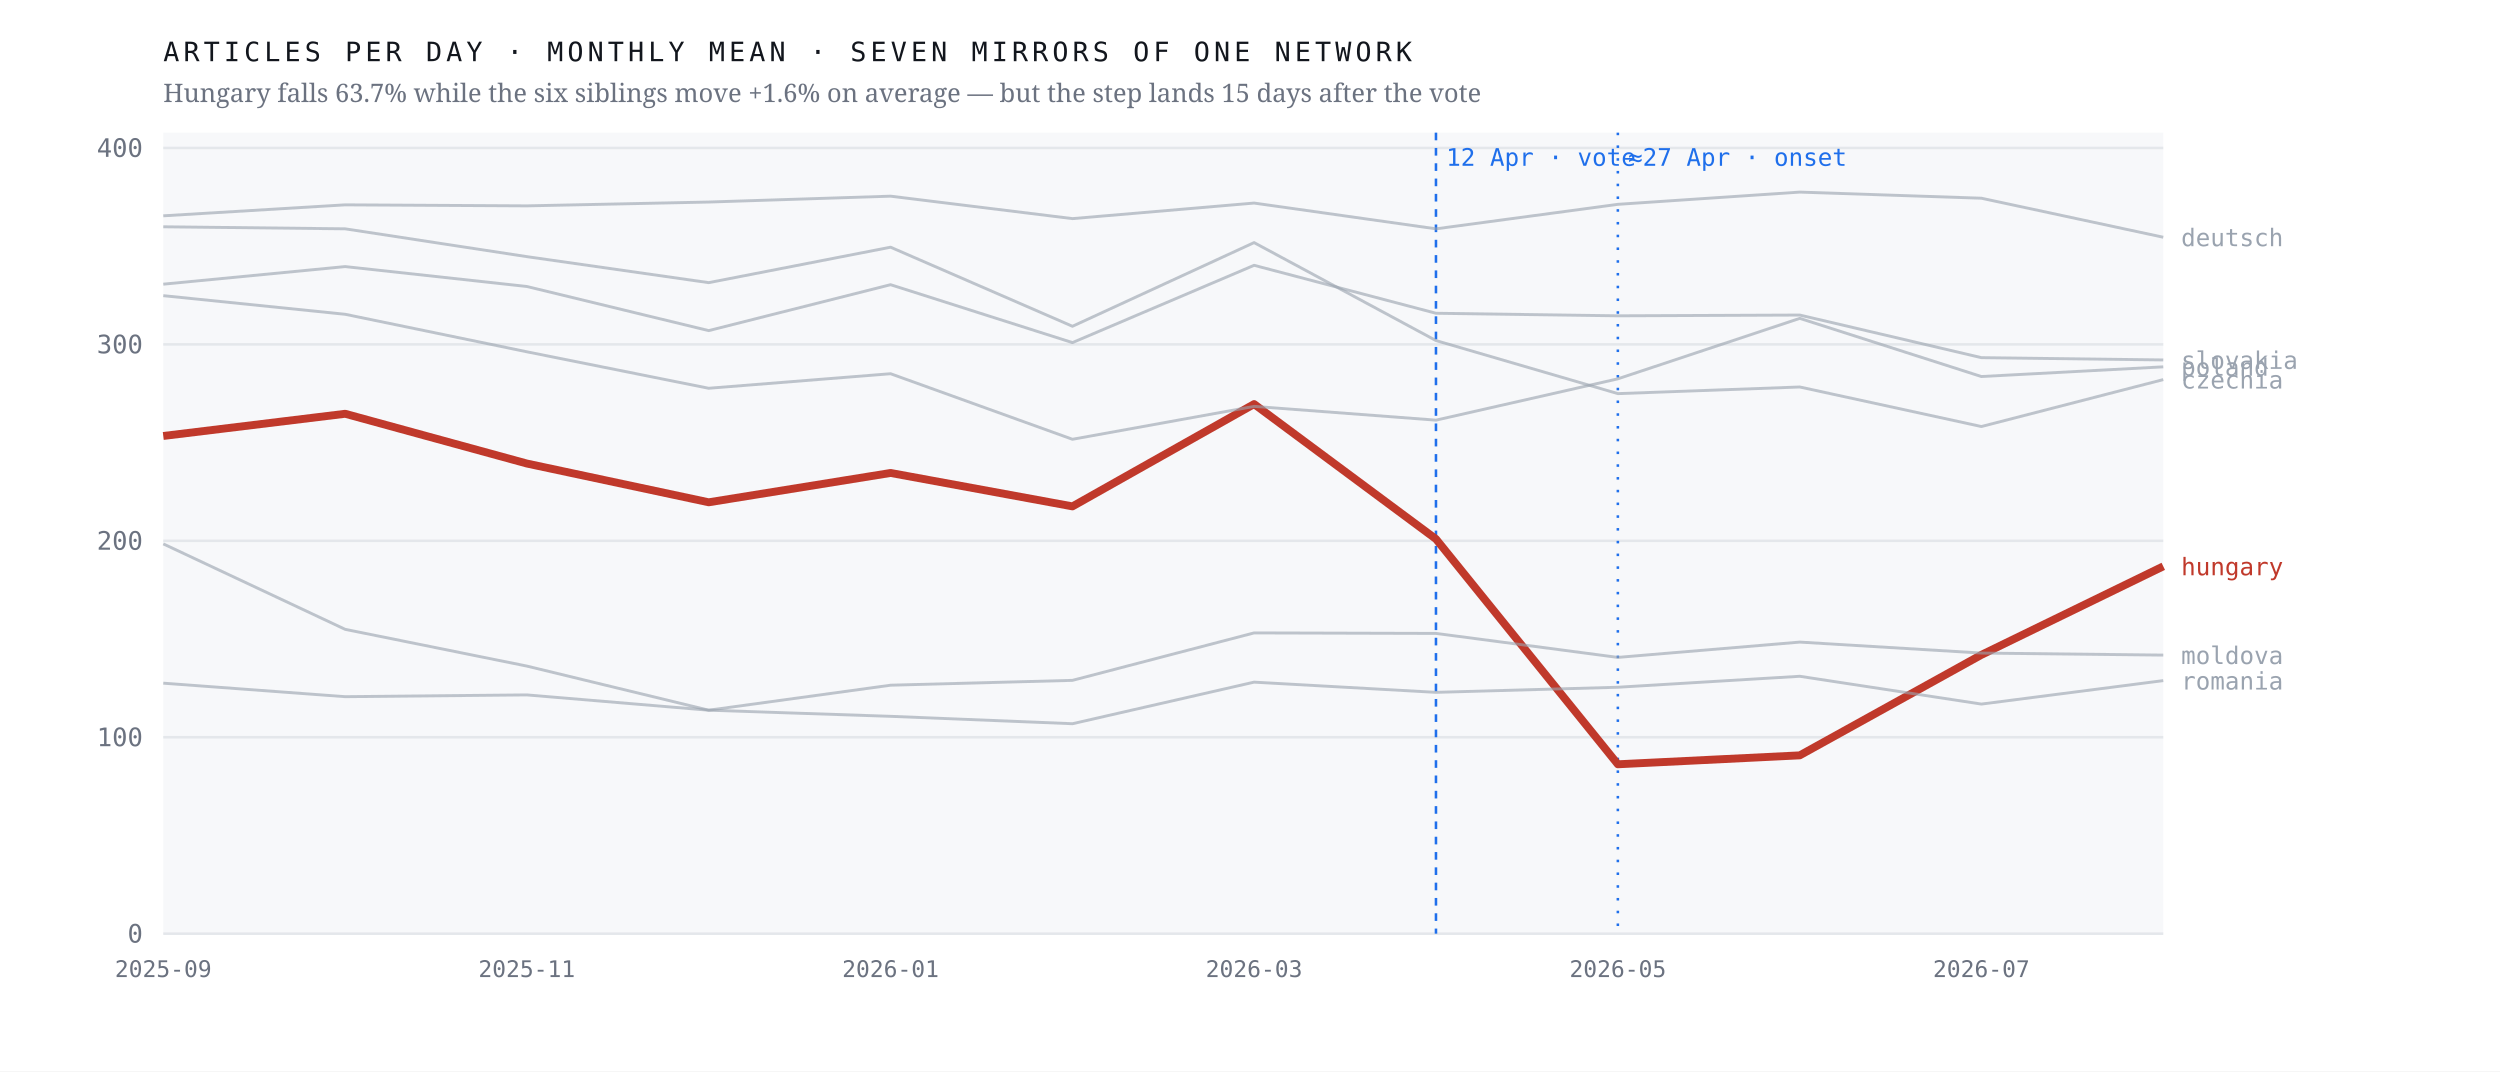
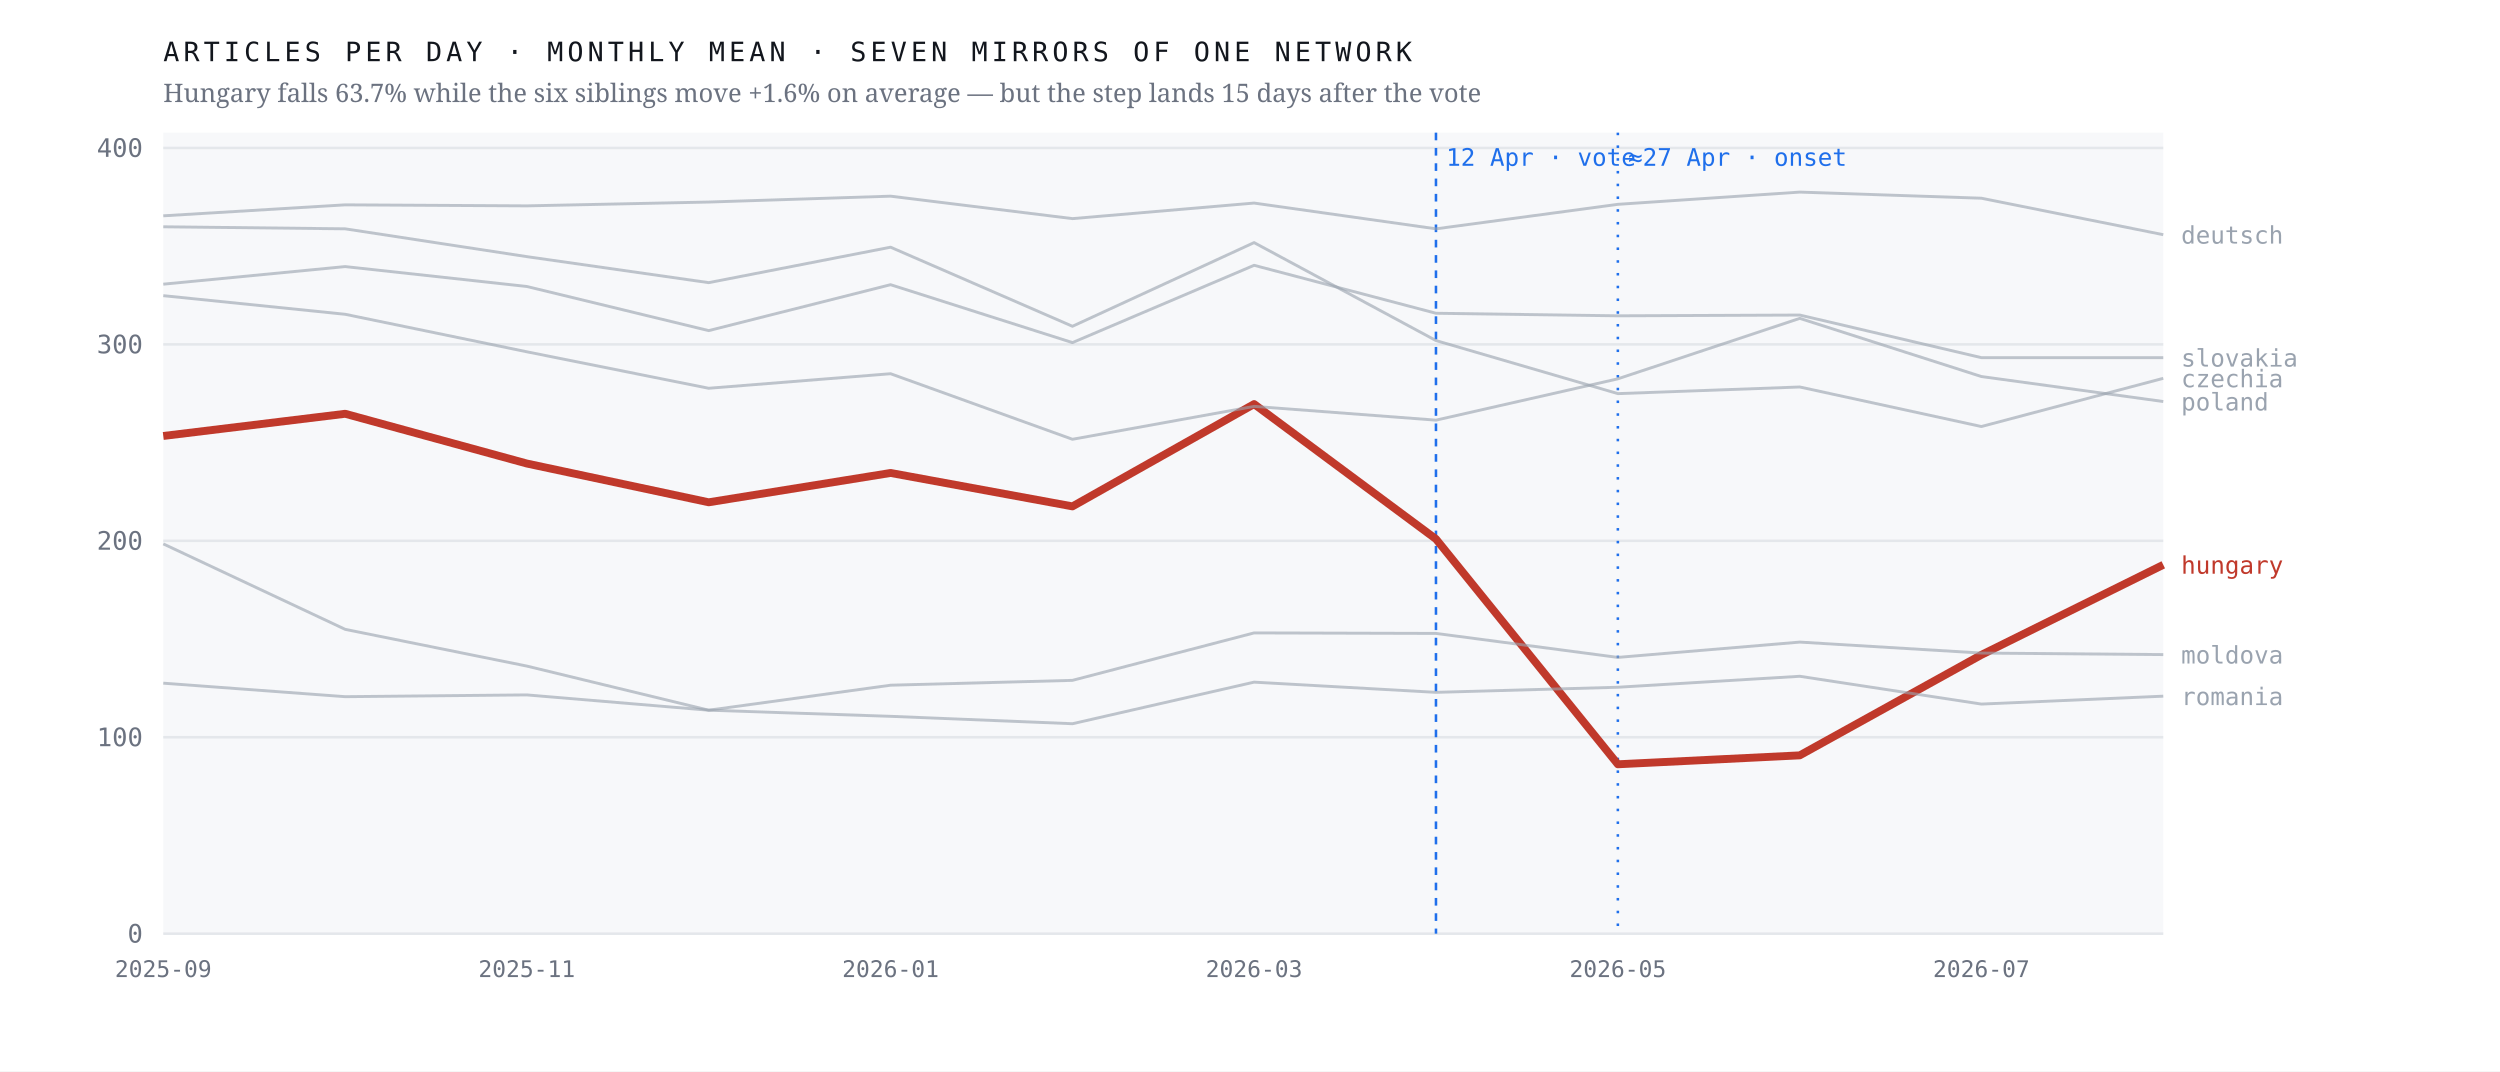
<svg xmlns="http://www.w3.org/2000/svg" viewBox="0 0 980 420" width="980" height="420" role="img" aria-label="Monthly output of seven mirrors of one network; the Hungarian line falls 63.7% after April 2026 while the six others hold roughly flat">
  <rect width="980" height="420" fill="#ffffff" />
  <rect x="64" y="52" width="784" height="314" fill="#f7f8fa" />
  <line x1="64" y1="366.0" x2="848" y2="366.0" stroke="#e4e7eb" stroke-width="1" />
  <text x="56.0" y="369.5" font-family="ui-monospace,'IBM Plex Mono',Menlo,monospace" font-size="10" font-weight="400" letter-spacing="0" fill="#6b7280" text-anchor="end">0</text>
  <line x1="64" y1="289.0" x2="848" y2="289.0" stroke="#e4e7eb" stroke-width="1" />
  <text x="56.0" y="292.5" font-family="ui-monospace,'IBM Plex Mono',Menlo,monospace" font-size="10" font-weight="400" letter-spacing="0" fill="#6b7280" text-anchor="end">100</text>
  <line x1="64" y1="212.0" x2="848" y2="212.0" stroke="#e4e7eb" stroke-width="1" />
  <text x="56.0" y="215.5" font-family="ui-monospace,'IBM Plex Mono',Menlo,monospace" font-size="10" font-weight="400" letter-spacing="0" fill="#6b7280" text-anchor="end">200</text>
  <line x1="64" y1="135.0" x2="848" y2="135.0" stroke="#e4e7eb" stroke-width="1" />
  <text x="56.0" y="138.5" font-family="ui-monospace,'IBM Plex Mono',Menlo,monospace" font-size="10" font-weight="400" letter-spacing="0" fill="#6b7280" text-anchor="end">300</text>
  <line x1="64" y1="58.0" x2="848" y2="58.0" stroke="#e4e7eb" stroke-width="1" />
  <text x="56.0" y="61.5" font-family="ui-monospace,'IBM Plex Mono',Menlo,monospace" font-size="10" font-weight="400" letter-spacing="0" fill="#6b7280" text-anchor="end">400</text>
  <line x1="562.9" y1="52" x2="562.9" y2="366" stroke="#1f6feb" stroke-width="1" stroke-dasharray="3 3" />
  <text x="566.9" y="65.0" font-family="ui-monospace,'IBM Plex Mono',Menlo,monospace" font-size="9.5" font-weight="400" letter-spacing="0" fill="#1f6feb" text-anchor="start">12 Apr · vote</text>
  <line x1="634.2" y1="52" x2="634.2" y2="366" stroke="#1f6feb" stroke-width="1" stroke-dasharray="1 4" />
  <text x="638.2" y="65.0" font-family="ui-monospace,'IBM Plex Mono',Menlo,monospace" font-size="9.5" font-weight="400" letter-spacing="0" fill="#1f6feb" text-anchor="start">≈27 Apr · onset</text>
-   <polyline points="64.0,170.9 135.3,162.2 206.5,181.7 277.8,196.9 349.1,185.4 420.4,198.5 491.6,158.4 562.9,211.3 634.2,299.6 705.5,296.1 776.7,256.7 848.0,222.0" fill="none" stroke="#c0392b" stroke-width="3.1" stroke-opacity="1" stroke-linejoin="round" />
-   <text x="855.0" y="225.5" font-family="ui-monospace,'IBM Plex Mono',Menlo,monospace" font-size="9.5" font-weight="500" letter-spacing="0" fill="#c0392b" text-anchor="start">hungary</text>
-   <polyline points="64.0,88.9 135.3,89.7 206.5,100.6 277.8,110.8 349.1,96.9 420.4,127.9 491.6,95.1 562.9,133.5 634.2,154.3 705.5,151.7 776.7,167.2 848.0,148.8" fill="none" stroke="#9aa3af" stroke-width="1.15" stroke-opacity="0.62" stroke-linejoin="round" />
-   <text x="855.0" y="152.3" font-family="ui-monospace,'IBM Plex Mono',Menlo,monospace" font-size="9.5" font-weight="400" letter-spacing="0" fill="#9aa3af" text-anchor="start">czechia</text>
-   <polyline points="64.0,84.6 135.3,80.3 206.5,80.7 277.8,79.2 349.1,76.9 420.4,85.7 491.6,79.6 562.9,89.7 634.2,80.1 705.5,75.3 776.7,77.7 848.0,93.0" fill="none" stroke="#9aa3af" stroke-width="1.15" stroke-opacity="0.62" stroke-linejoin="round" />
-   <text x="855.0" y="96.5" font-family="ui-monospace,'IBM Plex Mono',Menlo,monospace" font-size="9.5" font-weight="400" letter-spacing="0" fill="#9aa3af" text-anchor="start">deutsch</text>
-   <polyline points="64.0,213.2 135.3,246.7 206.5,261.1 277.8,278.4 349.1,268.6 420.4,266.7 491.6,248.1 562.9,248.3 634.2,257.7 705.5,251.7 776.7,256.0 848.0,256.8" fill="none" stroke="#9aa3af" stroke-width="1.15" stroke-opacity="0.62" stroke-linejoin="round" />
-   <text x="855.0" y="260.3" font-family="ui-monospace,'IBM Plex Mono',Menlo,monospace" font-size="9.5" font-weight="400" letter-spacing="0" fill="#9aa3af" text-anchor="start">moldova</text>
-   <polyline points="64.0,115.9 135.3,123.2 206.5,137.9 277.8,152.2 349.1,146.5 420.4,172.2 491.6,159.3 562.9,164.7 634.2,148.5 705.5,124.8 776.7,147.6 848.0,143.8" fill="none" stroke="#9aa3af" stroke-width="1.15" stroke-opacity="0.62" stroke-linejoin="round" />
-   <text x="855.0" y="147.3" font-family="ui-monospace,'IBM Plex Mono',Menlo,monospace" font-size="9.5" font-weight="400" letter-spacing="0" fill="#9aa3af" text-anchor="start">poland</text>
-   <polyline points="64.0,267.8 135.3,273.1 206.5,272.4 277.8,278.4 349.1,280.8 420.4,283.7 491.6,267.4 562.9,271.4 634.2,269.4 705.5,265.1 776.7,276.0 848.0,266.8" fill="none" stroke="#9aa3af" stroke-width="1.15" stroke-opacity="0.62" stroke-linejoin="round" />
-   <text x="855.0" y="270.3" font-family="ui-monospace,'IBM Plex Mono',Menlo,monospace" font-size="9.5" font-weight="400" letter-spacing="0" fill="#9aa3af" text-anchor="start">romania</text>
-   <polyline points="64.0,111.4 135.3,104.5 206.5,112.3 277.8,129.6 349.1,111.6 420.4,134.3 491.6,104.0 562.9,122.8 634.2,123.8 705.5,123.5 776.7,140.2 848.0,141.1" fill="none" stroke="#9aa3af" stroke-width="1.15" stroke-opacity="0.62" stroke-linejoin="round" />
-   <text x="855.0" y="144.6" font-family="ui-monospace,'IBM Plex Mono',Menlo,monospace" font-size="9.5" font-weight="400" letter-spacing="0" fill="#9aa3af" text-anchor="start">slovakia</text>
+   <polyline points="64.0,170.9 135.3,162.2 206.5,181.7 277.8,196.9 349.1,185.4 420.4,198.5 491.6,158.4 562.9,211.3 634.2,299.6 705.5,296.1 776.7,256.7 848.0,221.4" fill="none" stroke="#c0392b" stroke-width="3.1" stroke-opacity="1" stroke-linejoin="round" />
+   <text x="855.0" y="224.9" font-family="ui-monospace,'IBM Plex Mono',Menlo,monospace" font-size="9.5" font-weight="500" letter-spacing="0" fill="#c0392b" text-anchor="start">hungary</text>
+   <polyline points="64.0,88.9 135.3,89.7 206.5,100.6 277.8,110.8 349.1,96.9 420.4,127.9 491.6,95.1 562.9,133.5 634.2,154.3 705.5,151.7 776.7,167.2 848.0,148.3" fill="none" stroke="#9aa3af" stroke-width="1.15" stroke-opacity="0.62" stroke-linejoin="round" />
+   <text x="855.0" y="151.8" font-family="ui-monospace,'IBM Plex Mono',Menlo,monospace" font-size="9.5" font-weight="400" letter-spacing="0" fill="#9aa3af" text-anchor="start">czechia</text>
+   <polyline points="64.0,84.6 135.3,80.3 206.5,80.7 277.8,79.2 349.1,76.9 420.4,85.7 491.6,79.6 562.9,89.7 634.2,80.1 705.5,75.3 776.7,77.7 848.0,92.0" fill="none" stroke="#9aa3af" stroke-width="1.15" stroke-opacity="0.62" stroke-linejoin="round" />
+   <text x="855.0" y="95.5" font-family="ui-monospace,'IBM Plex Mono',Menlo,monospace" font-size="9.5" font-weight="400" letter-spacing="0" fill="#9aa3af" text-anchor="start">deutsch</text>
+   <polyline points="64.0,213.2 135.3,246.7 206.5,261.1 277.8,278.4 349.1,268.6 420.4,266.7 491.6,248.1 562.9,248.3 634.2,257.7 705.5,251.7 776.7,256.0 848.0,256.6" fill="none" stroke="#9aa3af" stroke-width="1.15" stroke-opacity="0.62" stroke-linejoin="round" />
+   <text x="855.0" y="260.1" font-family="ui-monospace,'IBM Plex Mono',Menlo,monospace" font-size="9.5" font-weight="400" letter-spacing="0" fill="#9aa3af" text-anchor="start">moldova</text>
+   <polyline points="64.0,115.9 135.3,123.2 206.5,137.9 277.8,152.2 349.1,146.5 420.4,172.2 491.6,159.3 562.9,164.7 634.2,148.5 705.5,124.8 776.7,147.6 848.0,157.4" fill="none" stroke="#9aa3af" stroke-width="1.15" stroke-opacity="0.62" stroke-linejoin="round" />
+   <text x="855.0" y="160.9" font-family="ui-monospace,'IBM Plex Mono',Menlo,monospace" font-size="9.5" font-weight="400" letter-spacing="0" fill="#9aa3af" text-anchor="start">poland</text>
+   <polyline points="64.0,267.8 135.3,273.1 206.5,272.4 277.8,278.4 349.1,280.8 420.4,283.7 491.6,267.4 562.9,271.4 634.2,269.4 705.5,265.1 776.7,276.0 848.0,272.9" fill="none" stroke="#9aa3af" stroke-width="1.15" stroke-opacity="0.62" stroke-linejoin="round" />
+   <text x="855.0" y="276.4" font-family="ui-monospace,'IBM Plex Mono',Menlo,monospace" font-size="9.5" font-weight="400" letter-spacing="0" fill="#9aa3af" text-anchor="start">romania</text>
+   <polyline points="64.0,111.4 135.3,104.5 206.5,112.3 277.8,129.6 349.1,111.6 420.4,134.3 491.6,104.0 562.9,122.8 634.2,123.8 705.5,123.5 776.7,140.2 848.0,140.2" fill="none" stroke="#9aa3af" stroke-width="1.15" stroke-opacity="0.62" stroke-linejoin="round" />
+   <text x="855.0" y="143.7" font-family="ui-monospace,'IBM Plex Mono',Menlo,monospace" font-size="9.5" font-weight="400" letter-spacing="0" fill="#9aa3af" text-anchor="start">slovakia</text>
  <text x="64.0" y="383.0" font-family="ui-monospace,'IBM Plex Mono',Menlo,monospace" font-size="9" font-weight="400" letter-spacing="0" fill="#6b7280" text-anchor="middle">2025-09</text>
  <text x="206.5" y="383.0" font-family="ui-monospace,'IBM Plex Mono',Menlo,monospace" font-size="9" font-weight="400" letter-spacing="0" fill="#6b7280" text-anchor="middle">2025-11</text>
  <text x="349.1" y="383.0" font-family="ui-monospace,'IBM Plex Mono',Menlo,monospace" font-size="9" font-weight="400" letter-spacing="0" fill="#6b7280" text-anchor="middle">2026-01</text>
  <text x="491.6" y="383.0" font-family="ui-monospace,'IBM Plex Mono',Menlo,monospace" font-size="9" font-weight="400" letter-spacing="0" fill="#6b7280" text-anchor="middle">2026-03</text>
  <text x="634.2" y="383.0" font-family="ui-monospace,'IBM Plex Mono',Menlo,monospace" font-size="9" font-weight="400" letter-spacing="0" fill="#6b7280" text-anchor="middle">2026-05</text>
  <text x="776.7" y="383.0" font-family="ui-monospace,'IBM Plex Mono',Menlo,monospace" font-size="9" font-weight="400" letter-spacing="0" fill="#6b7280" text-anchor="middle">2026-07</text>
  <text x="64.0" y="24.0" font-family="ui-monospace,'IBM Plex Mono',Menlo,monospace" font-size="10.5" font-weight="400" letter-spacing="1.6" fill="#12161d" text-anchor="start">ARTICLES PER DAY · MONTHLY MEAN · SEVEN MIRRORS OF ONE NETWORK</text>
  <text x="64.0" y="40.0" font-family="'Newsreader',Georgia,serif" font-size="10" font-weight="400" letter-spacing="0" fill="#6b7280" text-anchor="start">Hungary falls 63.7% while the six siblings move +1.6% on average — but the step lands 15 days after the vote</text>
</svg>
